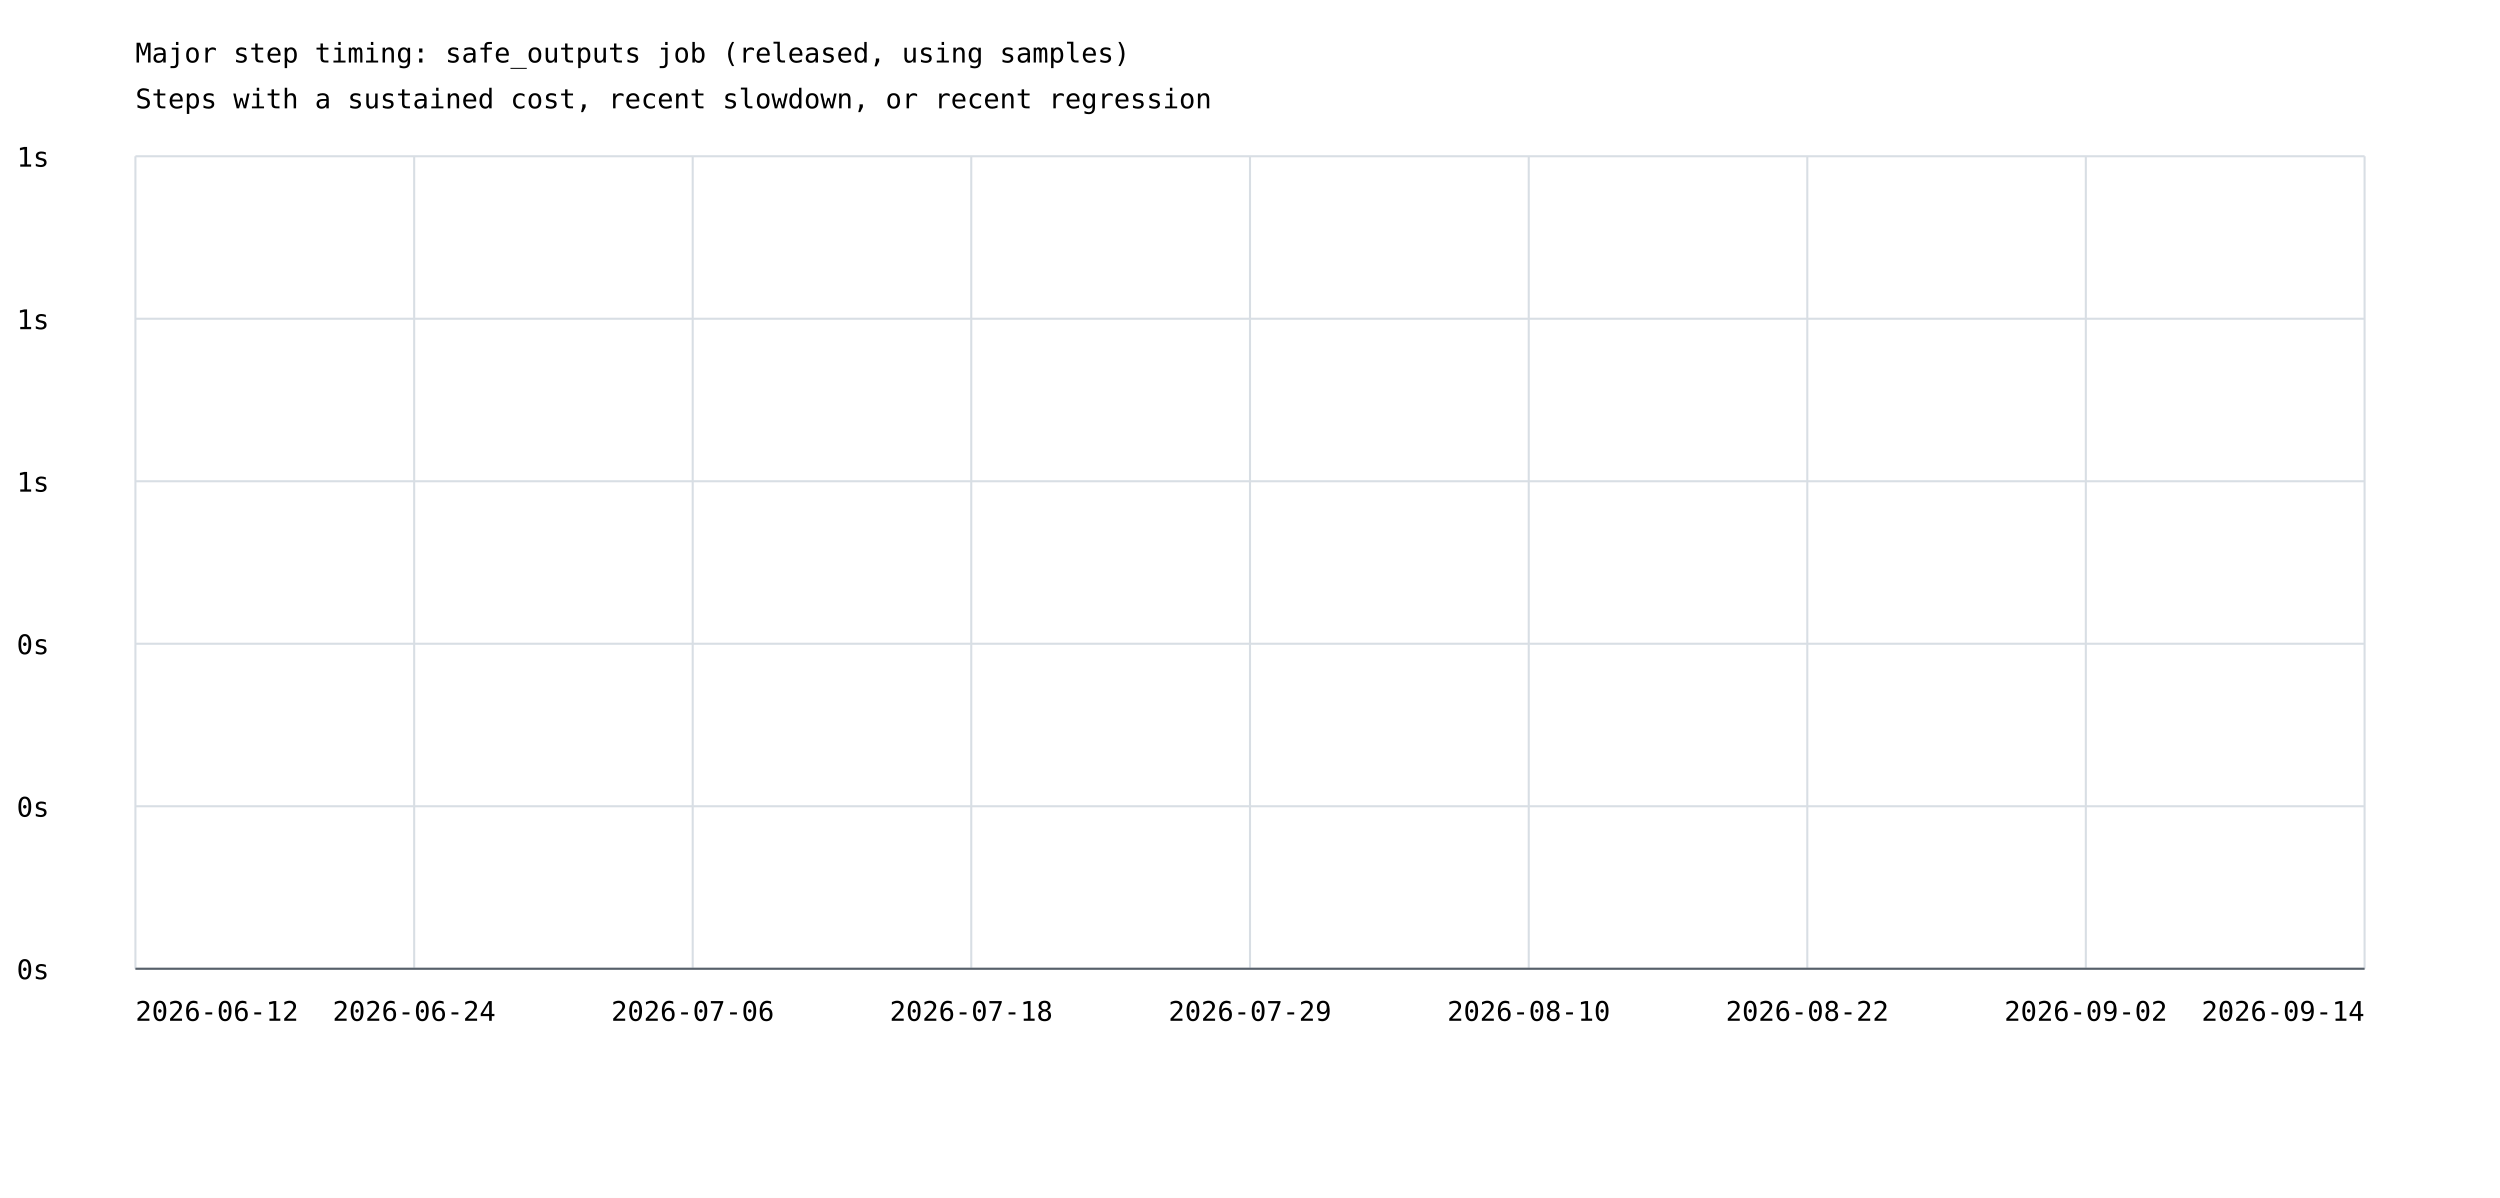
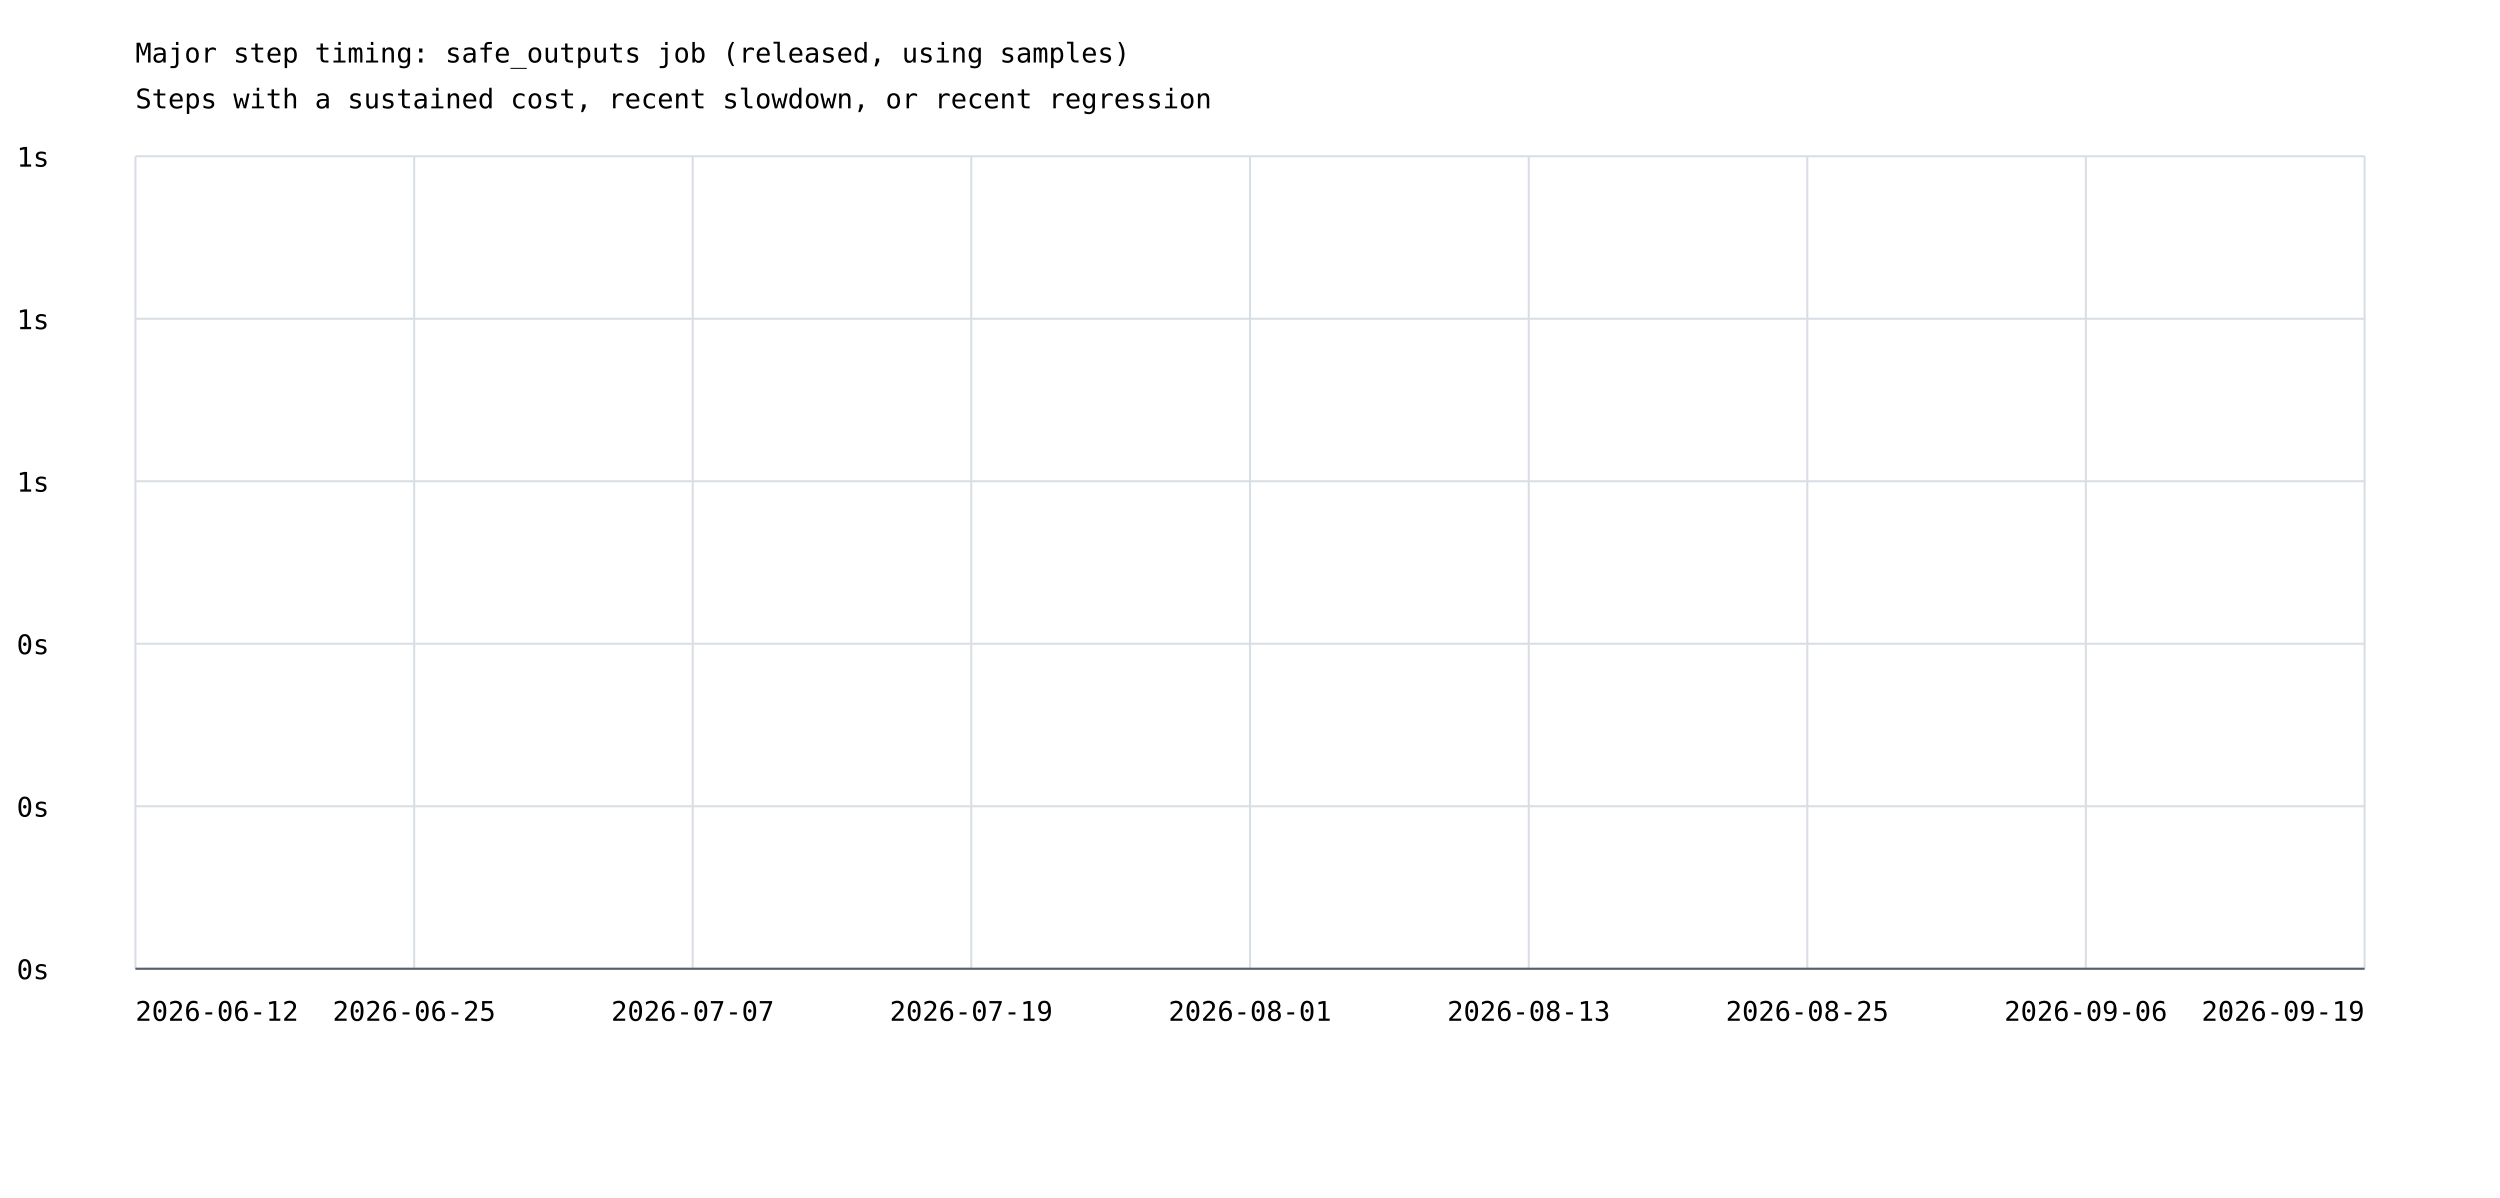
<svg xmlns="http://www.w3.org/2000/svg" width="1200" height="575" viewBox="0 0 1200 575">
  <rect width="100%" height="100%" fill="white" />
  <style>text{font-family:ui-monospace,monospace;font-size:13px}.axis{stroke:#57606a;stroke-width:1}.grid{stroke:#d8dee4;stroke-width:1}</style>
  <text x="65" y="30" font-size="20">Major step timing: safe_outputs job (released, using samples)</text>
  <text x="65" y="52">Steps with a sustained cost, recent slowdown, or recent regression</text>
  <line class="grid" x1="65" y1="465.0" x2="1135" y2="465.0" />
  <text x="8" y="470.0">0s</text>
  <line class="grid" x1="65" y1="387.0" x2="1135" y2="387.0" />
  <text x="8" y="392.0">0s</text>
  <line class="grid" x1="65" y1="309.0" x2="1135" y2="309.0" />
  <text x="8" y="314.0">0s</text>
  <line class="grid" x1="65" y1="231.0" x2="1135" y2="231.0" />
  <text x="8" y="236.0">1s</text>
  <line class="grid" x1="65" y1="153.0" x2="1135" y2="153.0" />
  <text x="8" y="158.0">1s</text>
  <line class="grid" x1="65" y1="75.0" x2="1135" y2="75.0" />
  <text x="8" y="80.0">1s</text>
  <line class="grid" x1="65.0" y1="75" x2="65.0" y2="465" />
  <line class="grid" x1="198.8" y1="75" x2="198.8" y2="465" />
  <line class="grid" x1="332.5" y1="75" x2="332.5" y2="465" />
  <line class="grid" x1="466.2" y1="75" x2="466.2" y2="465" />
  <line class="grid" x1="600.0" y1="75" x2="600.0" y2="465" />
  <line class="grid" x1="733.8" y1="75" x2="733.8" y2="465" />
  <line class="grid" x1="867.5" y1="75" x2="867.5" y2="465" />
  <line class="grid" x1="1001.2" y1="75" x2="1001.2" y2="465" />
  <line class="grid" x1="1135.0" y1="75" x2="1135.0" y2="465" />
  <text x="65.0" y="490" text-anchor="start">2026-06-12</text>
-   <text x="198.8" y="490" text-anchor="middle">2026-06-24</text>
-   <text x="332.5" y="490" text-anchor="middle">2026-07-06</text>
-   <text x="466.2" y="490" text-anchor="middle">2026-07-18</text>
-   <text x="600.0" y="490" text-anchor="middle">2026-07-29</text>
-   <text x="733.8" y="490" text-anchor="middle">2026-08-10</text>
-   <text x="867.5" y="490" text-anchor="middle">2026-08-22</text>
-   <text x="1001.2" y="490" text-anchor="middle">2026-09-02</text>
-   <text x="1135.0" y="490" text-anchor="end">2026-09-14</text>
+   <text x="198.8" y="490" text-anchor="middle">2026-06-25</text>
+   <text x="332.5" y="490" text-anchor="middle">2026-07-07</text>
+   <text x="466.2" y="490" text-anchor="middle">2026-07-19</text>
+   <text x="600.0" y="490" text-anchor="middle">2026-08-01</text>
+   <text x="733.8" y="490" text-anchor="middle">2026-08-13</text>
+   <text x="867.5" y="490" text-anchor="middle">2026-08-25</text>
+   <text x="1001.2" y="490" text-anchor="middle">2026-09-06</text>
+   <text x="1135.0" y="490" text-anchor="end">2026-09-19</text>
  <line class="axis" x1="65" y1="465" x2="1135" y2="465" />
</svg>
